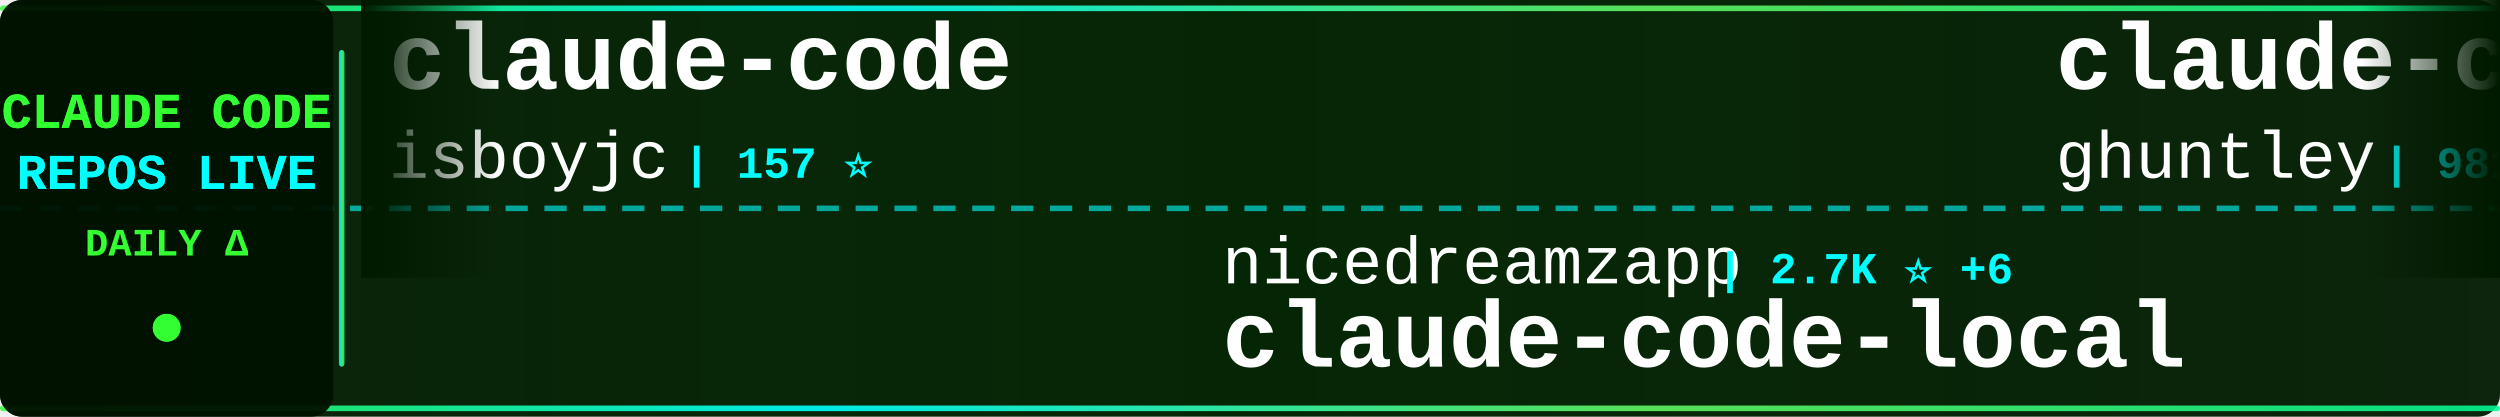
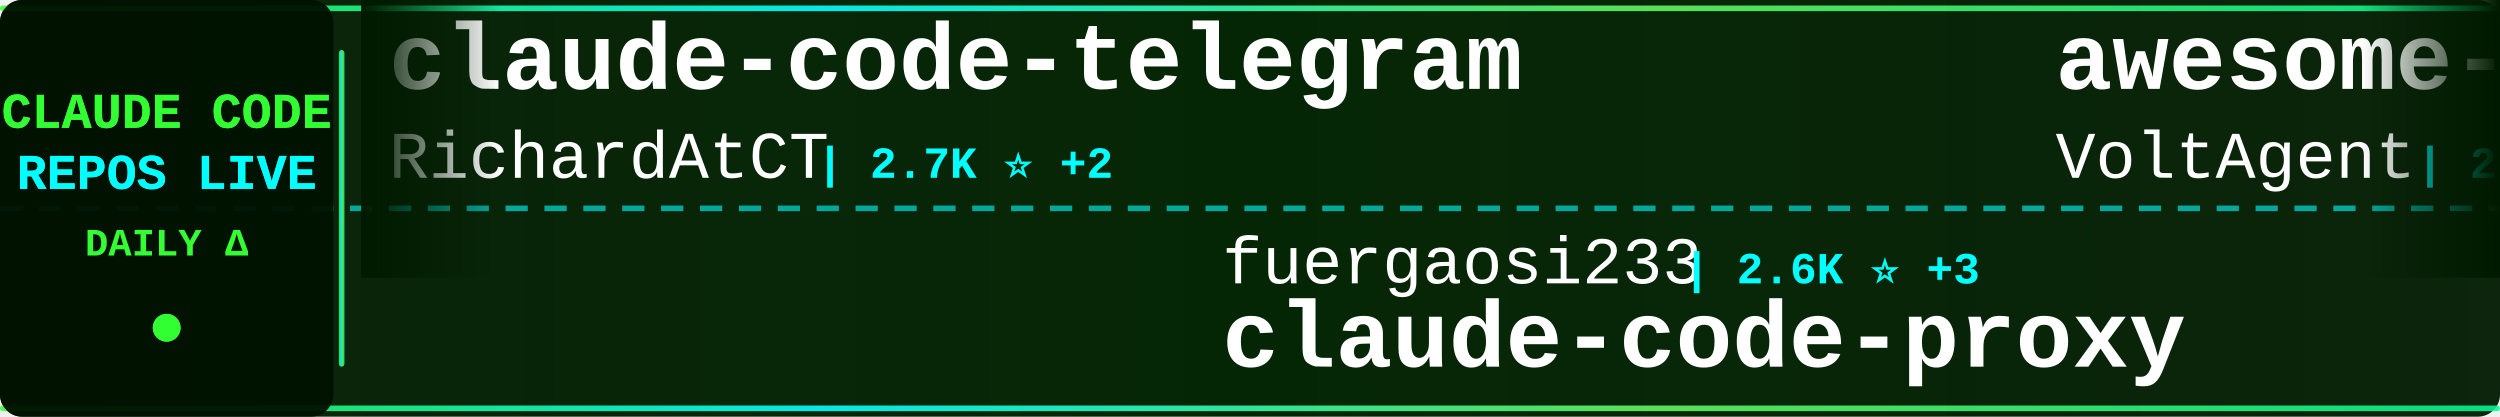
<svg xmlns="http://www.w3.org/2000/svg" width="900" height="150">
  <defs>
    <linearGradient id="tickerBg" x1="0%" y1="0%" x2="100%" y2="0%">
      <stop offset="0%" style="stop-color:#001a00;stop-opacity:0.95" />
      <stop offset="50%" style="stop-color:#002200;stop-opacity:0.98" />
      <stop offset="100%" style="stop-color:#001a00;stop-opacity:0.95" />
    </linearGradient>
    <linearGradient id="borderGrad" x1="0%" y1="0%" x2="100%" y2="0%">
      <stop offset="0%" style="stop-color:#33ff33;stop-opacity:0.85">
        <animate attributeName="stop-opacity" values="0.85;1;0.85" dur="2s" repeatCount="indefinite" />
      </stop>
      <stop offset="33%" style="stop-color:#00ffff;stop-opacity:0.9">
        <animate attributeName="stop-opacity" values="0.9;1;0.9" dur="2.2s" repeatCount="indefinite" />
      </stop>
      <stop offset="66%" style="stop-color:#66ff66;stop-opacity:0.85">
        <animate attributeName="stop-opacity" values="0.85;1;0.85" dur="1.8s" repeatCount="indefinite" />
      </stop>
      <stop offset="100%" style="stop-color:#00ff99;stop-opacity:0.85">
        <animate attributeName="stop-opacity" values="0.85;1;0.85" dur="2s" repeatCount="indefinite" />
      </stop>
    </linearGradient>
    <filter id="textGlow">
      <feGaussianBlur stdDeviation="0.1" result="coloredBlur" />
      <feMerge>
        <feMergeNode in="coloredBlur" />
        <feMergeNode in="SourceGraphic" />
      </feMerge>
    </filter>
    <filter id="metricGlow">
      <feGaussianBlur stdDeviation="0.2" result="coloredBlur" />
      <feMerge>
        <feMergeNode in="coloredBlur" />
        <feMergeNode in="SourceGraphic" />
      </feMerge>
    </filter>
    <linearGradient id="leftFade" x1="0%" y1="0%" x2="100%" y2="0%">
      <stop offset="0%" style="stop-color:#001a00;stop-opacity:1" />
      <stop offset="100%" style="stop-color:#001a00;stop-opacity:0" />
    </linearGradient>
    <linearGradient id="rightFade" x1="0%" y1="0%" x2="100%" y2="0%">
      <stop offset="0%" style="stop-color:#001a00;stop-opacity:0" />
      <stop offset="100%" style="stop-color:#001a00;stop-opacity:1" />
    </linearGradient>
  </defs>
  <rect width="900" height="150" fill="url(#tickerBg)" rx="8" />
  <rect x="0" y="2" width="900" height="2" fill="url(#borderGrad)" rx="1" />
  <rect x="0" y="146" width="900" height="2" fill="url(#borderGrad)" rx="1" />
  <line x1="0" y1="75" x2="900" y2="75" stroke="#00ffff" stroke-width="2" stroke-dasharray="8 6" opacity="0.6" />
  <rect x="0" y="0" width="120" height="150" fill="#001100" opacity="0.95" rx="8" />
  <text x="60" y="46" font-family="'Courier New', monospace" font-size="18" font-weight="bold" fill="#33ff33" text-anchor="middle" filter="url(#textGlow)">
    CLAUDE CODE
  </text>
  <text x="60" y="68" font-family="'Courier New', monospace" font-size="18" font-weight="bold" fill="#00ffff" text-anchor="middle" filter="url(#textGlow)">
    REPOS LIVE
  </text>
  <text x="60" y="92" font-family="'Courier New', monospace" font-size="14" font-weight="bold" fill="#33ff33" text-anchor="middle">
    DAILY Δ
  </text>
  <circle cx="60" cy="118" r="5" fill="#33ff33" filter="url(#metricGlow)">
    <animate attributeName="r" values="4;6;4" dur="1.5s" repeatCount="indefinite" />
    <animate attributeName="opacity" values="0.6;1;0.6" dur="1.5s" repeatCount="indefinite" />
  </circle>
  <rect x="122" y="18" width="2" height="114" fill="url(#borderGrad)" rx="1" />
  <clipPath id="tickerClip">
    <rect x="130" y="0" width="770" height="150" />
  </clipPath>
  <g clip-path="url(#tickerClip)">
    <g id="tickerItems">
      <animateTransform attributeName="transform" attributeType="XML" type="translate" from="0 0" to="-3000 0" dur="54s" repeatCount="indefinite" />
      <g transform="translate(0, 0)">
-         <text x="140" y="32" font-family="'Courier New', monospace" font-size="34" font-weight="bold" fill="#ffffff">claude-code</text>
-         <text x="140" y="64" font-family="'Courier New', monospace" font-size="24" font-weight="normal" fill="#ffffff" opacity="1.0">isboyjc</text>
-         <text x="246" y="64" font-family="'Courier New', monospace" font-size="16" font-weight="bold" fill="#00ffff"> | 157 ⭐</text>
+         <text x="140" y="32" font-family="'Courier New', monospace" font-size="34" font-weight="bold" fill="#ffffff">claude-code-telegram</text>
+         <text x="140" y="64" font-family="'Courier New', monospace" font-size="24" font-weight="normal" fill="#ffffff" opacity="1.0">RichardAtCT</text>
+         <text x="294" y="64" font-family="'Courier New', monospace" font-size="16" font-weight="bold" fill="#00ffff"> | 2.7K ⭐ +2</text>
      </g>
      <g transform="translate(300, 0)">
-         <text x="140" y="102" font-family="'Courier New', monospace" font-size="24" font-weight="normal" fill="#ffffff" opacity="1.0">nicedreamzapp</text>
-         <text x="318" y="102" font-family="'Courier New', monospace" font-size="16" font-weight="bold" fill="#00ffff"> | 2.7K ⭐ +6</text>
-         <text x="140" y="132" font-family="'Courier New', monospace" font-size="34" font-weight="bold" fill="#ffffff">claude-code-local</text>
+         <text x="140" y="102" font-family="'Courier New', monospace" font-size="24" font-weight="normal" fill="#ffffff" opacity="1.0">fuergaosi233</text>
+         <text x="306" y="102" font-family="'Courier New', monospace" font-size="16" font-weight="bold" fill="#00ffff"> | 2.6K ⭐ +3</text>
+         <text x="140" y="132" font-family="'Courier New', monospace" font-size="34" font-weight="bold" fill="#ffffff">claude-code-proxy</text>
      </g>
      <g transform="translate(600, 0)">
-         <text x="140" y="32" font-family="'Courier New', monospace" font-size="34" font-weight="bold" fill="#ffffff">claude-code-source-code-...</text>
-         <text x="140" y="64" font-family="'Courier New', monospace" font-size="24" font-weight="normal" fill="#ffffff" opacity="1.0">ghuntley</text>
-         <text x="258" y="64" font-family="'Courier New', monospace" font-size="16" font-weight="bold" fill="#00ffff"> | 981 ⭐</text>
+         <text x="140" y="32" font-family="'Courier New', monospace" font-size="34" font-weight="bold" fill="#ffffff">awesome-claude-code-suba...</text>
+         <text x="140" y="64" font-family="'Courier New', monospace" font-size="24" font-weight="normal" fill="#ffffff" opacity="1.0">VoltAgent</text>
+         <text x="270" y="64" font-family="'Courier New', monospace" font-size="16" font-weight="bold" fill="#00ffff"> | 21.0K ⭐ +53</text>
      </g>
      <g transform="translate(900, 0)">
-         <text x="140" y="102" font-family="'Courier New', monospace" font-size="24" font-weight="normal" fill="#ffffff" opacity="1.0">nanocoai</text>
-         <text x="258" y="102" font-family="'Courier New', monospace" font-size="16" font-weight="bold" fill="#00ffff"> | 29.6K ⭐ +60</text>
-         <text x="140" y="132" font-family="'Courier New', monospace" font-size="34" font-weight="bold" fill="#ffffff">nanoclaw</text>
+         <text x="140" y="102" font-family="'Courier New', monospace" font-size="24" font-weight="normal" fill="#ffffff" opacity="1.0">jarmuine</text>
+         <text x="258" y="102" font-family="'Courier New', monospace" font-size="16" font-weight="bold" fill="#00ffff"> | 2.2K ⭐</text>
+         <text x="140" y="132" font-family="'Courier New', monospace" font-size="34" font-weight="bold" fill="#ffffff">claude-code</text>
      </g>
      <g transform="translate(1200, 0)">
-         <text x="140" y="32" font-family="'Courier New', monospace" font-size="34" font-weight="bold" fill="#ffffff">claude-code-guide</text>
-         <text x="140" y="64" font-family="'Courier New', monospace" font-size="24" font-weight="normal" fill="#ffffff" opacity="1.0">zebbern</text>
-         <text x="246" y="64" font-family="'Courier New', monospace" font-size="16" font-weight="bold" fill="#00ffff"> | 4.2K ⭐ +4</text>
+         <text x="140" y="32" font-family="'Courier New', monospace" font-size="34" font-weight="bold" fill="#ffffff">Claude-Code-Game-Studios</text>
+         <text x="140" y="64" font-family="'Courier New', monospace" font-size="24" font-weight="normal" fill="#ffffff" opacity="1.0">Donchitos</text>
+         <text x="270" y="64" font-family="'Courier New', monospace" font-size="16" font-weight="bold" fill="#00ffff"> | 20.6K ⭐ +96</text>
      </g>
      <g transform="translate(1500, 0)">
-         <text x="140" y="102" font-family="'Courier New', monospace" font-size="24" font-weight="normal" fill="#ffffff" opacity="1.0">mehmoodosman</text>
-         <text x="306" y="102" font-family="'Courier New', monospace" font-size="16" font-weight="bold" fill="#00ffff"> | 169 ⭐</text>
-         <text x="140" y="132" font-family="'Courier New', monospace" font-size="34" font-weight="bold" fill="#ffffff">claude-code</text>
+         <text x="140" y="102" font-family="'Courier New', monospace" font-size="24" font-weight="normal" fill="#ffffff" opacity="1.0">sickn33</text>
+         <text x="246" y="102" font-family="'Courier New', monospace" font-size="16" font-weight="bold" fill="#00ffff"> | 39.4K ⭐ +129</text>
+         <text x="140" y="132" font-family="'Courier New', monospace" font-size="34" font-weight="bold" fill="#ffffff">antigravity-awesome-skil...</text>
      </g>
      <g transform="translate(1800, 0)">
-         <text x="140" y="32" font-family="'Courier New', monospace" font-size="34" font-weight="bold" fill="#ffffff">claude-code-hooks-master...</text>
-         <text x="140" y="64" font-family="'Courier New', monospace" font-size="24" font-weight="normal" fill="#ffffff" opacity="1.0">disler</text>
-         <text x="234" y="64" font-family="'Courier New', monospace" font-size="16" font-weight="bold" fill="#00ffff"> | 3.7K ⭐ +4</text>
+         <text x="140" y="32" font-family="'Courier New', monospace" font-size="34" font-weight="bold" fill="#ffffff">claude-code-best-practic...</text>
+         <text x="140" y="64" font-family="'Courier New', monospace" font-size="24" font-weight="normal" fill="#ffffff" opacity="1.0">shanraisshan</text>
+         <text x="306" y="64" font-family="'Courier New', monospace" font-size="16" font-weight="bold" fill="#00ffff"> | 56.0K ⭐ +206</text>
      </g>
      <g transform="translate(2100, 0)">
-         <text x="140" y="102" font-family="'Courier New', monospace" font-size="24" font-weight="normal" fill="#ffffff" opacity="1.0">1rgs</text>
-         <text x="210" y="102" font-family="'Courier New', monospace" font-size="16" font-weight="bold" fill="#00ffff"> | 3.6K ⭐ +2</text>
+         <text x="140" y="102" font-family="'Courier New', monospace" font-size="24" font-weight="normal" fill="#ffffff" opacity="1.0">disler</text>
+         <text x="234" y="102" font-family="'Courier New', monospace" font-size="16" font-weight="bold" fill="#00ffff"> | 3.7K ⭐ +3</text>
+         <text x="140" y="132" font-family="'Courier New', monospace" font-size="34" font-weight="bold" fill="#ffffff">claude-code-hooks-master...</text>
+       </g>
+       <g transform="translate(2400, 0)">
+         <text x="140" y="32" font-family="'Courier New', monospace" font-size="34" font-weight="bold" fill="#ffffff">claude-code-action</text>
+         <text x="140" y="64" font-family="'Courier New', monospace" font-size="24" font-weight="normal" fill="#ffffff" opacity="1.0">anthropics</text>
+         <text x="282" y="64" font-family="'Courier New', monospace" font-size="16" font-weight="bold" fill="#00ffff"> | 7.8K ⭐ +19</text>
+       </g>
+       <g transform="translate(2700, 0)">
+         <text x="140" y="102" font-family="'Courier New', monospace" font-size="24" font-weight="normal" fill="#ffffff" opacity="1.0">rohitg00</text>
+         <text x="258" y="102" font-family="'Courier New', monospace" font-size="16" font-weight="bold" fill="#00ffff"> | 1.9K ⭐ +9</text>
+         <text x="140" y="132" font-family="'Courier New', monospace" font-size="34" font-weight="bold" fill="#ffffff">awesome-claude-code-tool...</text>
+       </g>
+       <g transform="translate(3000, 0)">
+         <text x="140" y="32" font-family="'Courier New', monospace" font-size="34" font-weight="bold" fill="#ffffff">claude-code-telegram</text>
+         <text x="140" y="64" font-family="'Courier New', monospace" font-size="24" font-weight="normal" fill="#ffffff" opacity="1.0">RichardAtCT</text>
+         <text x="294" y="64" font-family="'Courier New', monospace" font-size="16" font-weight="bold" fill="#00ffff"> | 2.7K ⭐ +2</text>
+       </g>
+       <g transform="translate(3300, 0)">
+         <text x="140" y="102" font-family="'Courier New', monospace" font-size="24" font-weight="normal" fill="#ffffff" opacity="1.0">fuergaosi233</text>
+         <text x="306" y="102" font-family="'Courier New', monospace" font-size="16" font-weight="bold" fill="#00ffff"> | 2.6K ⭐ +3</text>
        <text x="140" y="132" font-family="'Courier New', monospace" font-size="34" font-weight="bold" fill="#ffffff">claude-code-proxy</text>
      </g>
-       <g transform="translate(2400, 0)">
-         <text x="140" y="32" font-family="'Courier New', monospace" font-size="34" font-weight="bold" fill="#ffffff">claude-howto</text>
-         <text x="140" y="64" font-family="'Courier New', monospace" font-size="24" font-weight="normal" fill="#ffffff" opacity="1.0">luongnv89</text>
-         <text x="270" y="64" font-family="'Courier New', monospace" font-size="16" font-weight="bold" fill="#00ffff"> | 34.8K ⭐ +75</text>
-       </g>
-       <g transform="translate(2700, 0)">
-         <text x="140" y="102" font-family="'Courier New', monospace" font-size="24" font-weight="normal" fill="#ffffff" opacity="1.0">SeemSeam</text>
-         <text x="258" y="102" font-family="'Courier New', monospace" font-size="16" font-weight="bold" fill="#00ffff"> | 2.9K ⭐ +19</text>
-         <text x="140" y="132" font-family="'Courier New', monospace" font-size="34" font-weight="bold" fill="#ffffff">claude_codex_bridge</text>
-       </g>
-       <g transform="translate(3000, 0)">
-         <text x="140" y="32" font-family="'Courier New', monospace" font-size="34" font-weight="bold" fill="#ffffff">claude-code</text>
-         <text x="140" y="64" font-family="'Courier New', monospace" font-size="24" font-weight="normal" fill="#ffffff" opacity="1.0">isboyjc</text>
-         <text x="246" y="64" font-family="'Courier New', monospace" font-size="16" font-weight="bold" fill="#00ffff"> | 157 ⭐</text>
-       </g>
-       <g transform="translate(3300, 0)">
-         <text x="140" y="102" font-family="'Courier New', monospace" font-size="24" font-weight="normal" fill="#ffffff" opacity="1.0">nicedreamzapp</text>
-         <text x="318" y="102" font-family="'Courier New', monospace" font-size="16" font-weight="bold" fill="#00ffff"> | 2.7K ⭐ +6</text>
-         <text x="140" y="132" font-family="'Courier New', monospace" font-size="34" font-weight="bold" fill="#ffffff">claude-code-local</text>
-       </g>
      <g transform="translate(3600, 0)">
-         <text x="140" y="32" font-family="'Courier New', monospace" font-size="34" font-weight="bold" fill="#ffffff">claude-code-source-code-...</text>
-         <text x="140" y="64" font-family="'Courier New', monospace" font-size="24" font-weight="normal" fill="#ffffff" opacity="1.0">ghuntley</text>
-         <text x="258" y="64" font-family="'Courier New', monospace" font-size="16" font-weight="bold" fill="#00ffff"> | 981 ⭐</text>
+         <text x="140" y="32" font-family="'Courier New', monospace" font-size="34" font-weight="bold" fill="#ffffff">awesome-claude-code-suba...</text>
+         <text x="140" y="64" font-family="'Courier New', monospace" font-size="24" font-weight="normal" fill="#ffffff" opacity="1.0">VoltAgent</text>
+         <text x="270" y="64" font-family="'Courier New', monospace" font-size="16" font-weight="bold" fill="#00ffff"> | 21.0K ⭐ +53</text>
      </g>
      <g transform="translate(3900, 0)">
-         <text x="140" y="102" font-family="'Courier New', monospace" font-size="24" font-weight="normal" fill="#ffffff" opacity="1.0">nanocoai</text>
-         <text x="258" y="102" font-family="'Courier New', monospace" font-size="16" font-weight="bold" fill="#00ffff"> | 29.6K ⭐ +60</text>
-         <text x="140" y="132" font-family="'Courier New', monospace" font-size="34" font-weight="bold" fill="#ffffff">nanoclaw</text>
+         <text x="140" y="102" font-family="'Courier New', monospace" font-size="24" font-weight="normal" fill="#ffffff" opacity="1.0">jarmuine</text>
+         <text x="258" y="102" font-family="'Courier New', monospace" font-size="16" font-weight="bold" fill="#00ffff"> | 2.2K ⭐</text>
+         <text x="140" y="132" font-family="'Courier New', monospace" font-size="34" font-weight="bold" fill="#ffffff">claude-code</text>
      </g>
    </g>
  </g>
  <rect x="130" y="0" width="50" height="100" fill="url(#leftFade)" />
  <rect x="850" y="0" width="50" height="100" fill="url(#rightFade)" />
</svg>
